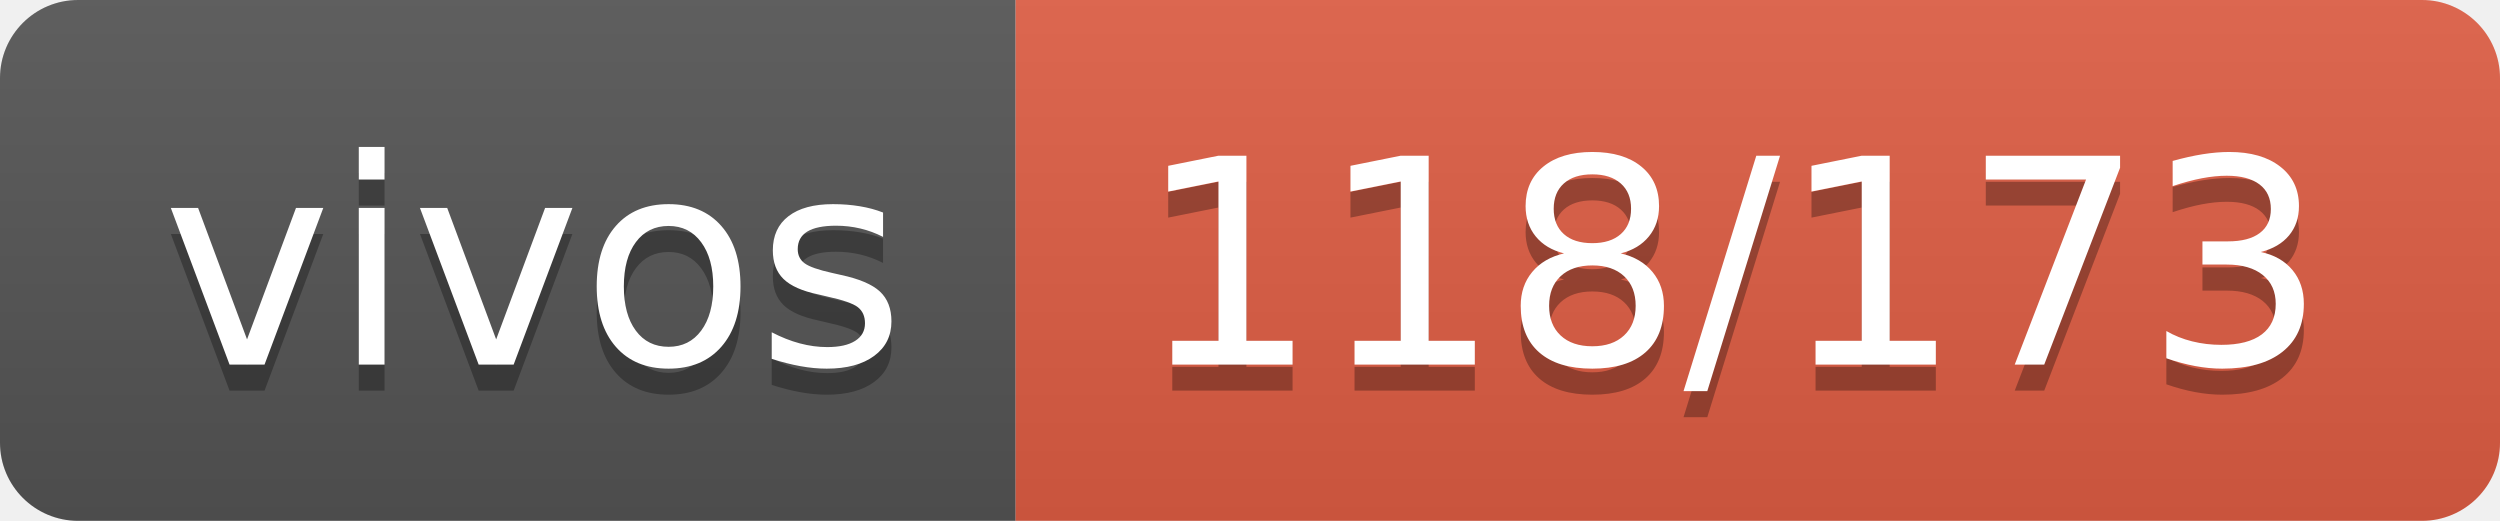
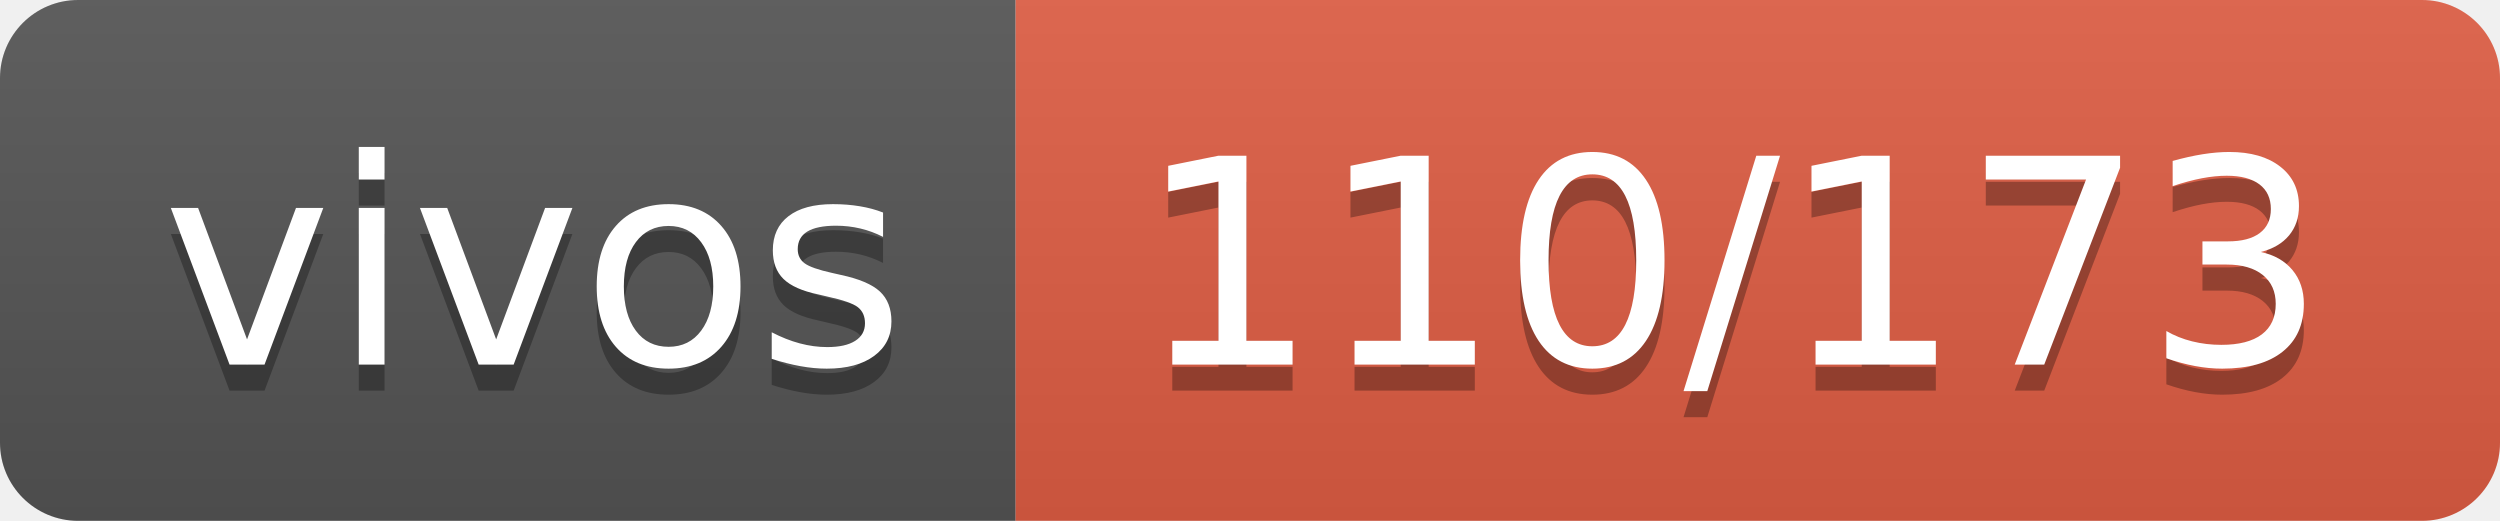
- <svg xmlns="http://www.w3.org/2000/svg" width="96" height="20" role="img" aria-label="vivos: 118/173">
+ <svg xmlns="http://www.w3.org/2000/svg" width="96" height="20" role="img" aria-label="vivos: 110/173">
  <linearGradient id="s" x2="0" y2="100%">
    <stop offset="0" stop-color="#bbb" stop-opacity=".1" />
    <stop offset="1" stop-opacity=".1" />
  </linearGradient>
  <clipPath id="r">
    <rect width="96" height="20" rx="3" fill="#fff" />
  </clipPath>
  <g clip-path="url(#r)">
    <rect width="39" height="20" fill="#555" />
    <rect x="39" width="57" height="20" fill="#e05d44" />
    <rect width="96" height="20" fill="url(#s)" />
  </g>
  <g fill="#fff" text-anchor="middle" font-family="Verdana,Geneva,DejaVu Sans,sans-serif" text-rendering="geometricPrecision" font-size="110">
    <text aria-hidden="true" x="205" y="150" fill="#010101" fill-opacity=".3" transform="scale(.1)" textLength="290">vivos</text>
    <text x="205" y="140" transform="scale(.1)" fill="#fff" textLength="290">vivos</text>
-     <text aria-hidden="true" x="665" y="150" fill="#010101" fill-opacity=".3" transform="scale(.1)" textLength="470">118/173</text>
-     <text x="665" y="140" transform="scale(.1)" fill="#fff" textLength="470">118/173</text>
+     <text aria-hidden="true" x="665" y="150" fill="#010101" fill-opacity=".3" transform="scale(.1)" textLength="470">110/173</text>
+     <text x="665" y="140" transform="scale(.1)" fill="#fff" textLength="470">110/173</text>
  </g>
</svg>
